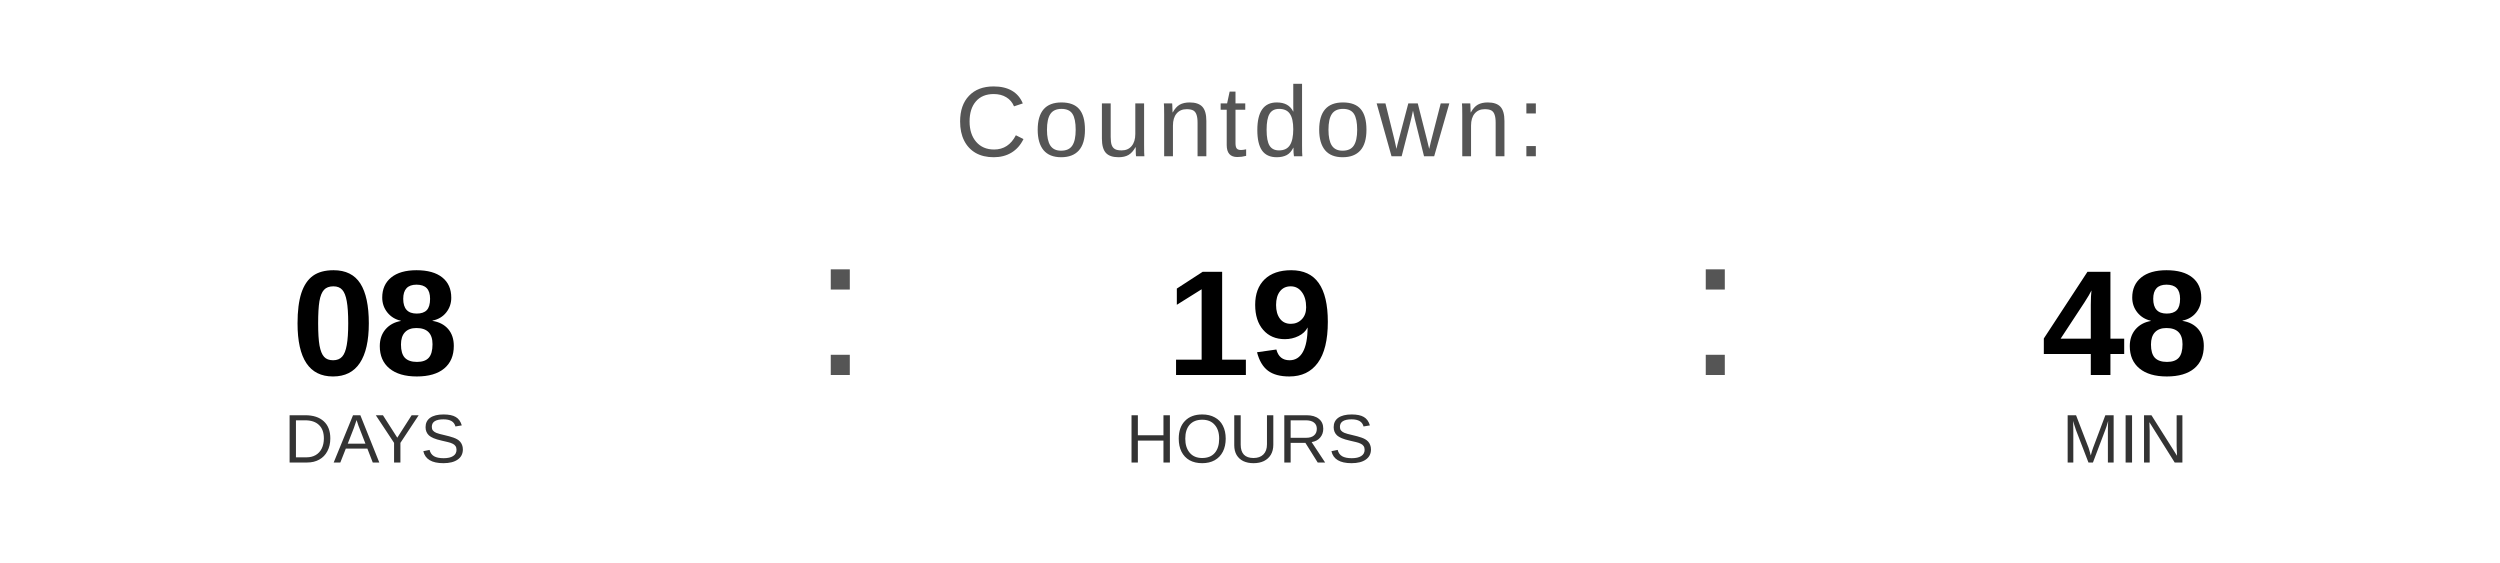
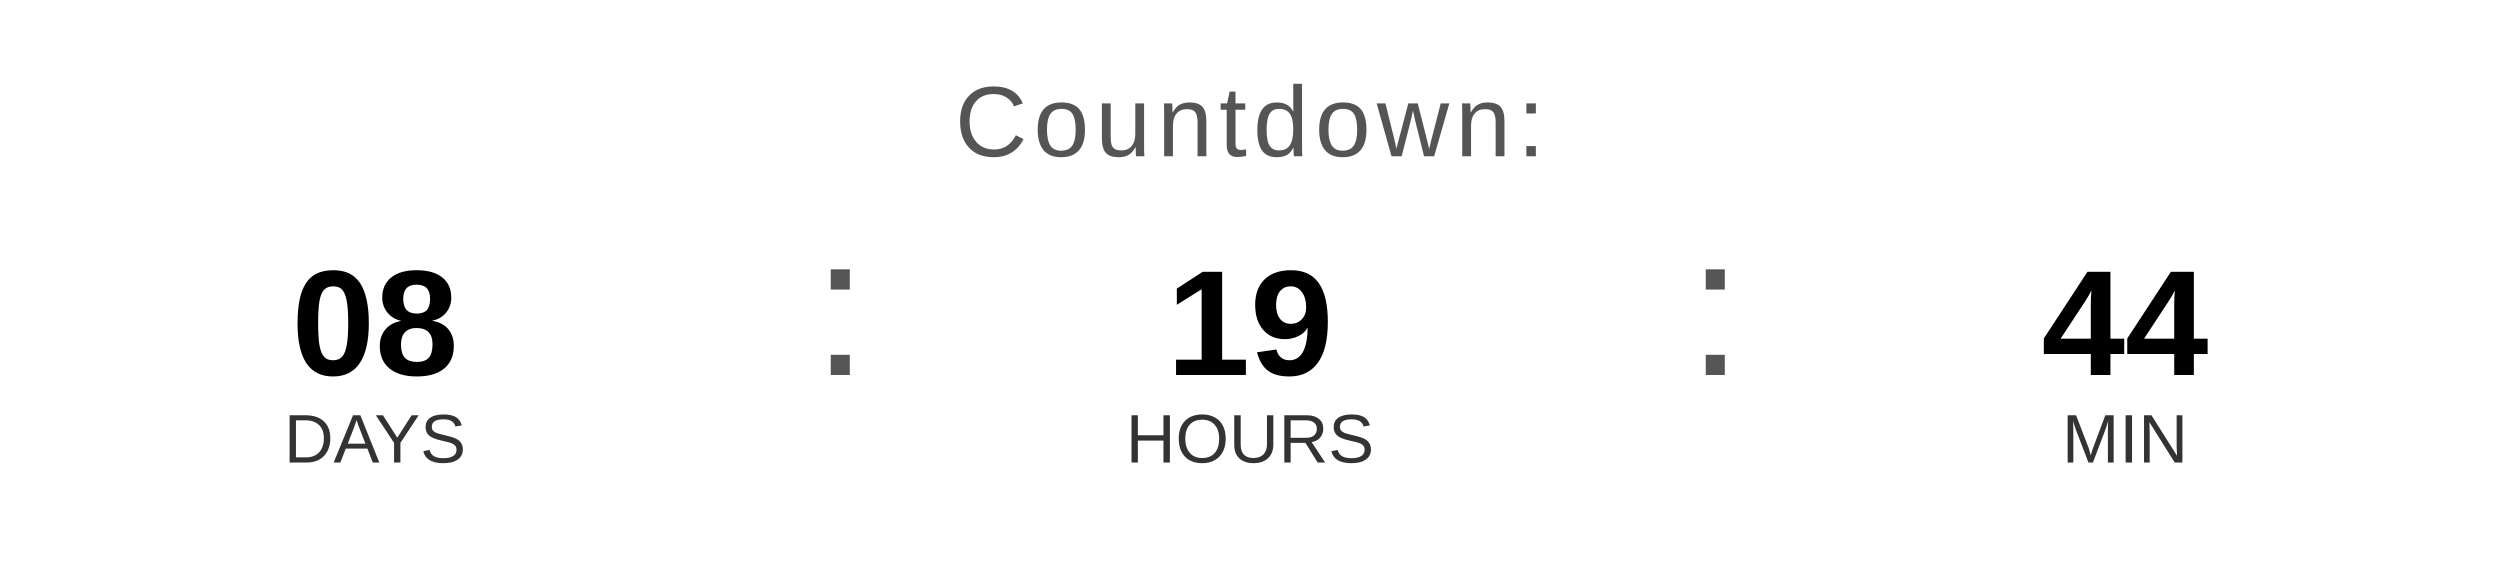
<svg xmlns="http://www.w3.org/2000/svg" width="400" height="90" viewBox="0 0 400 90">
  <text x="200" y="25" font-family="Arial, Helvetica, sans-serif" font-size="16" fill="#555555" text-anchor="middle" letter-spacing="1">
    Countdown:
  </text>
  <text x="60" y="60" font-family="Arial, Helvetica, sans-serif" font-size="24" font-weight="bold" fill="#000000" text-anchor="middle">08</text>
  <text x="60" y="74" font-family="Arial, Helvetica, sans-serif" font-size="11" fill="#333333" text-anchor="middle">DAYS</text>
  <text x="130" y="60" font-family="Arial, sans-serif" font-size="32" fill="#555555">:</text>
  <text x="200" y="60" font-family="Arial, Helvetica, sans-serif" font-size="24" font-weight="bold" fill="#000000" text-anchor="middle">19</text>
  <text x="200" y="74" font-family="Arial, Helvetica, sans-serif" font-size="11" fill="#333333" text-anchor="middle">HOURS</text>
  <text x="270" y="60" font-family="Arial, sans-serif" font-size="32" fill="#555555">:</text>
-   <text x="340" y="60" font-family="Arial, Helvetica, sans-serif" font-size="24" font-weight="bold" fill="#000000" text-anchor="middle">48</text>
+   <text x="340" y="60" font-family="Arial, Helvetica, sans-serif" font-size="24" font-weight="bold" fill="#000000" text-anchor="middle">44</text>
  <text x="340" y="74" font-family="Arial, Helvetica, sans-serif" font-size="11" fill="#333333" text-anchor="middle">MIN</text>
</svg>
